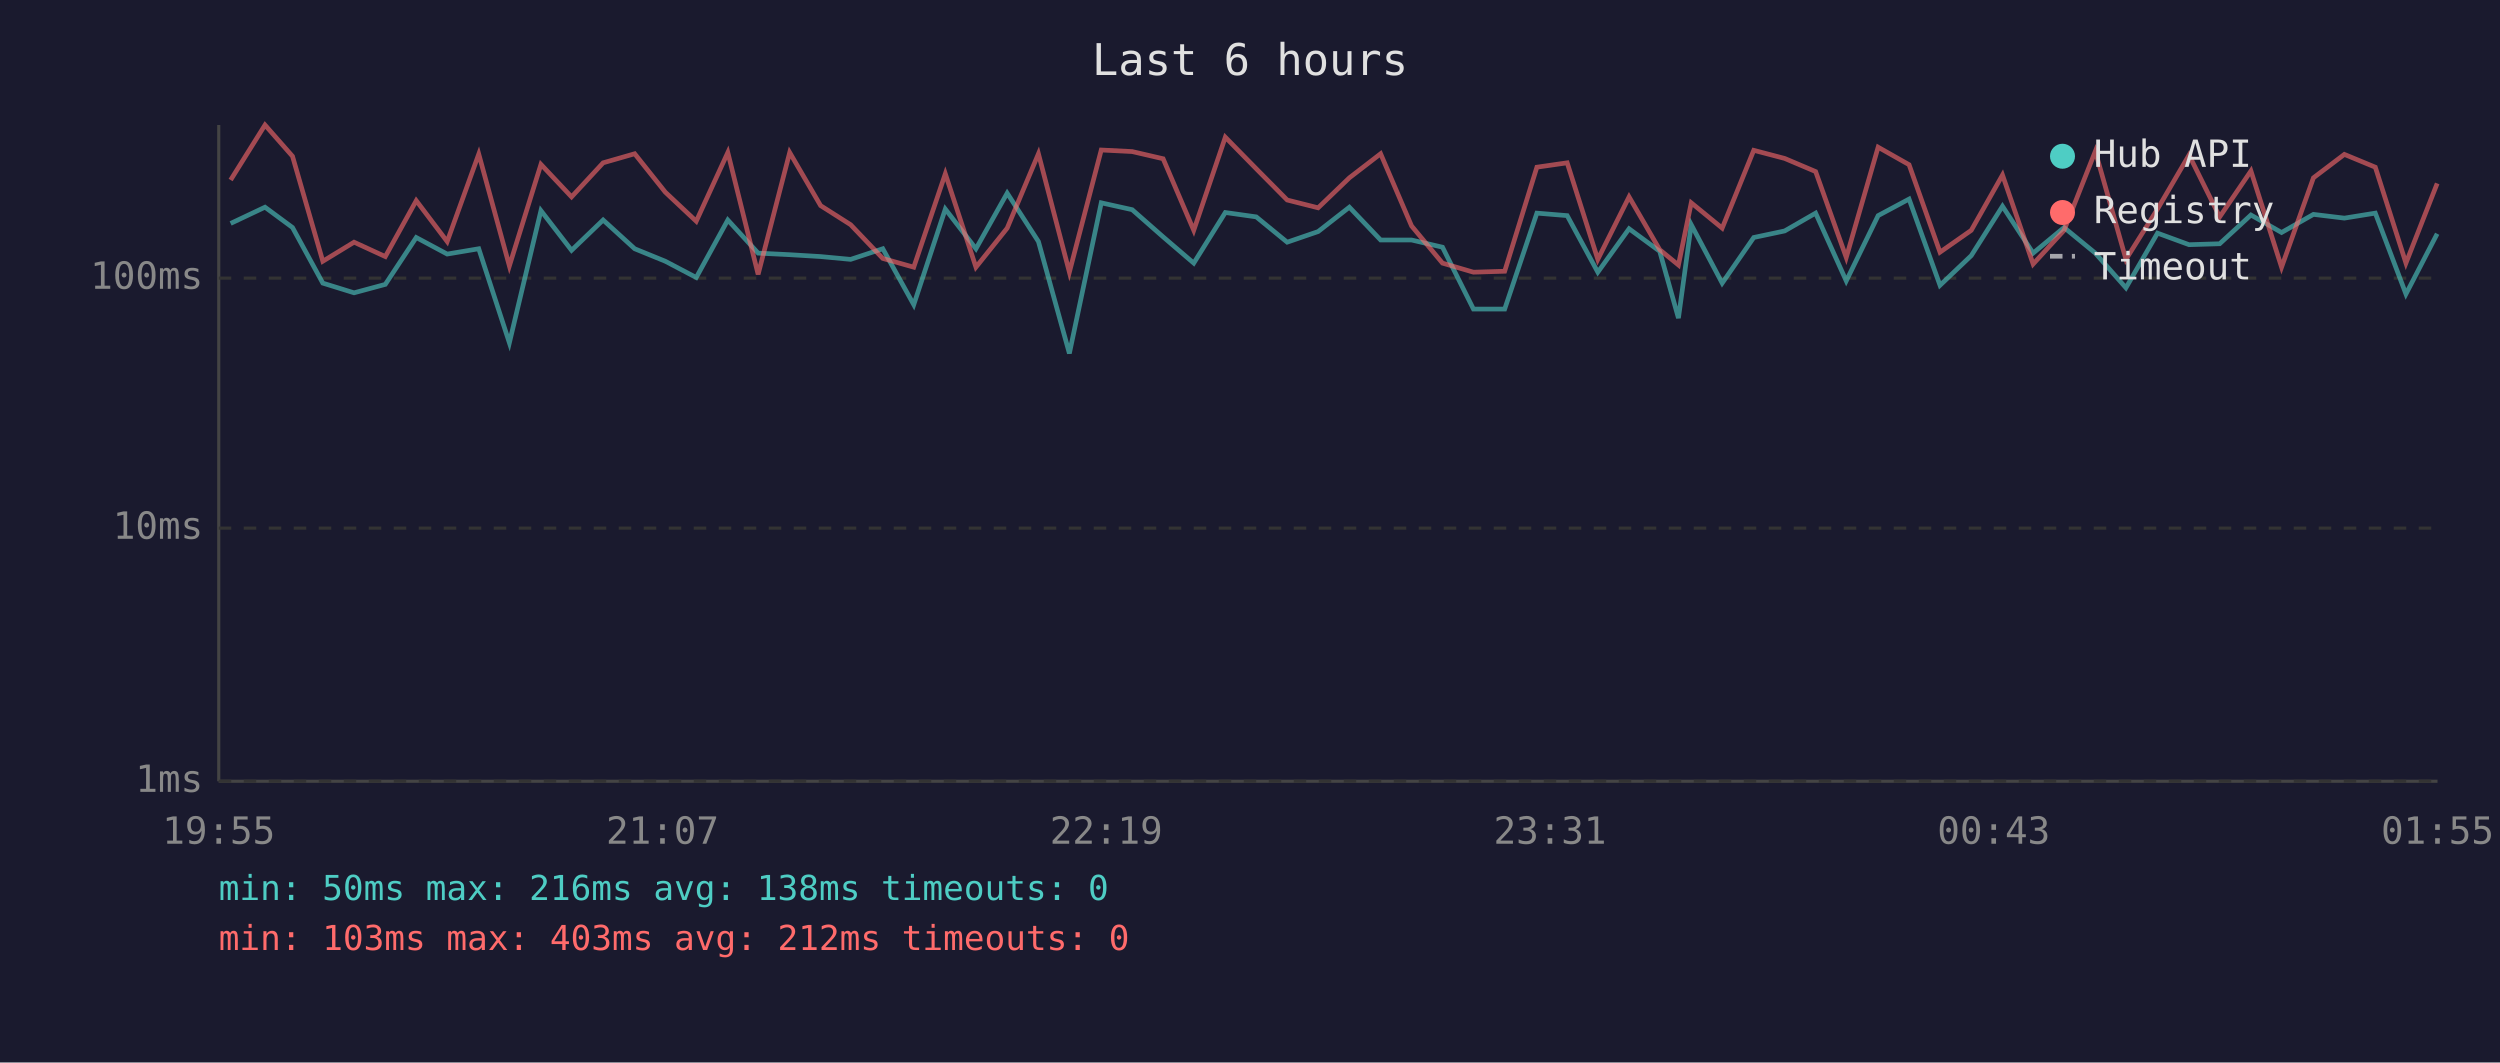
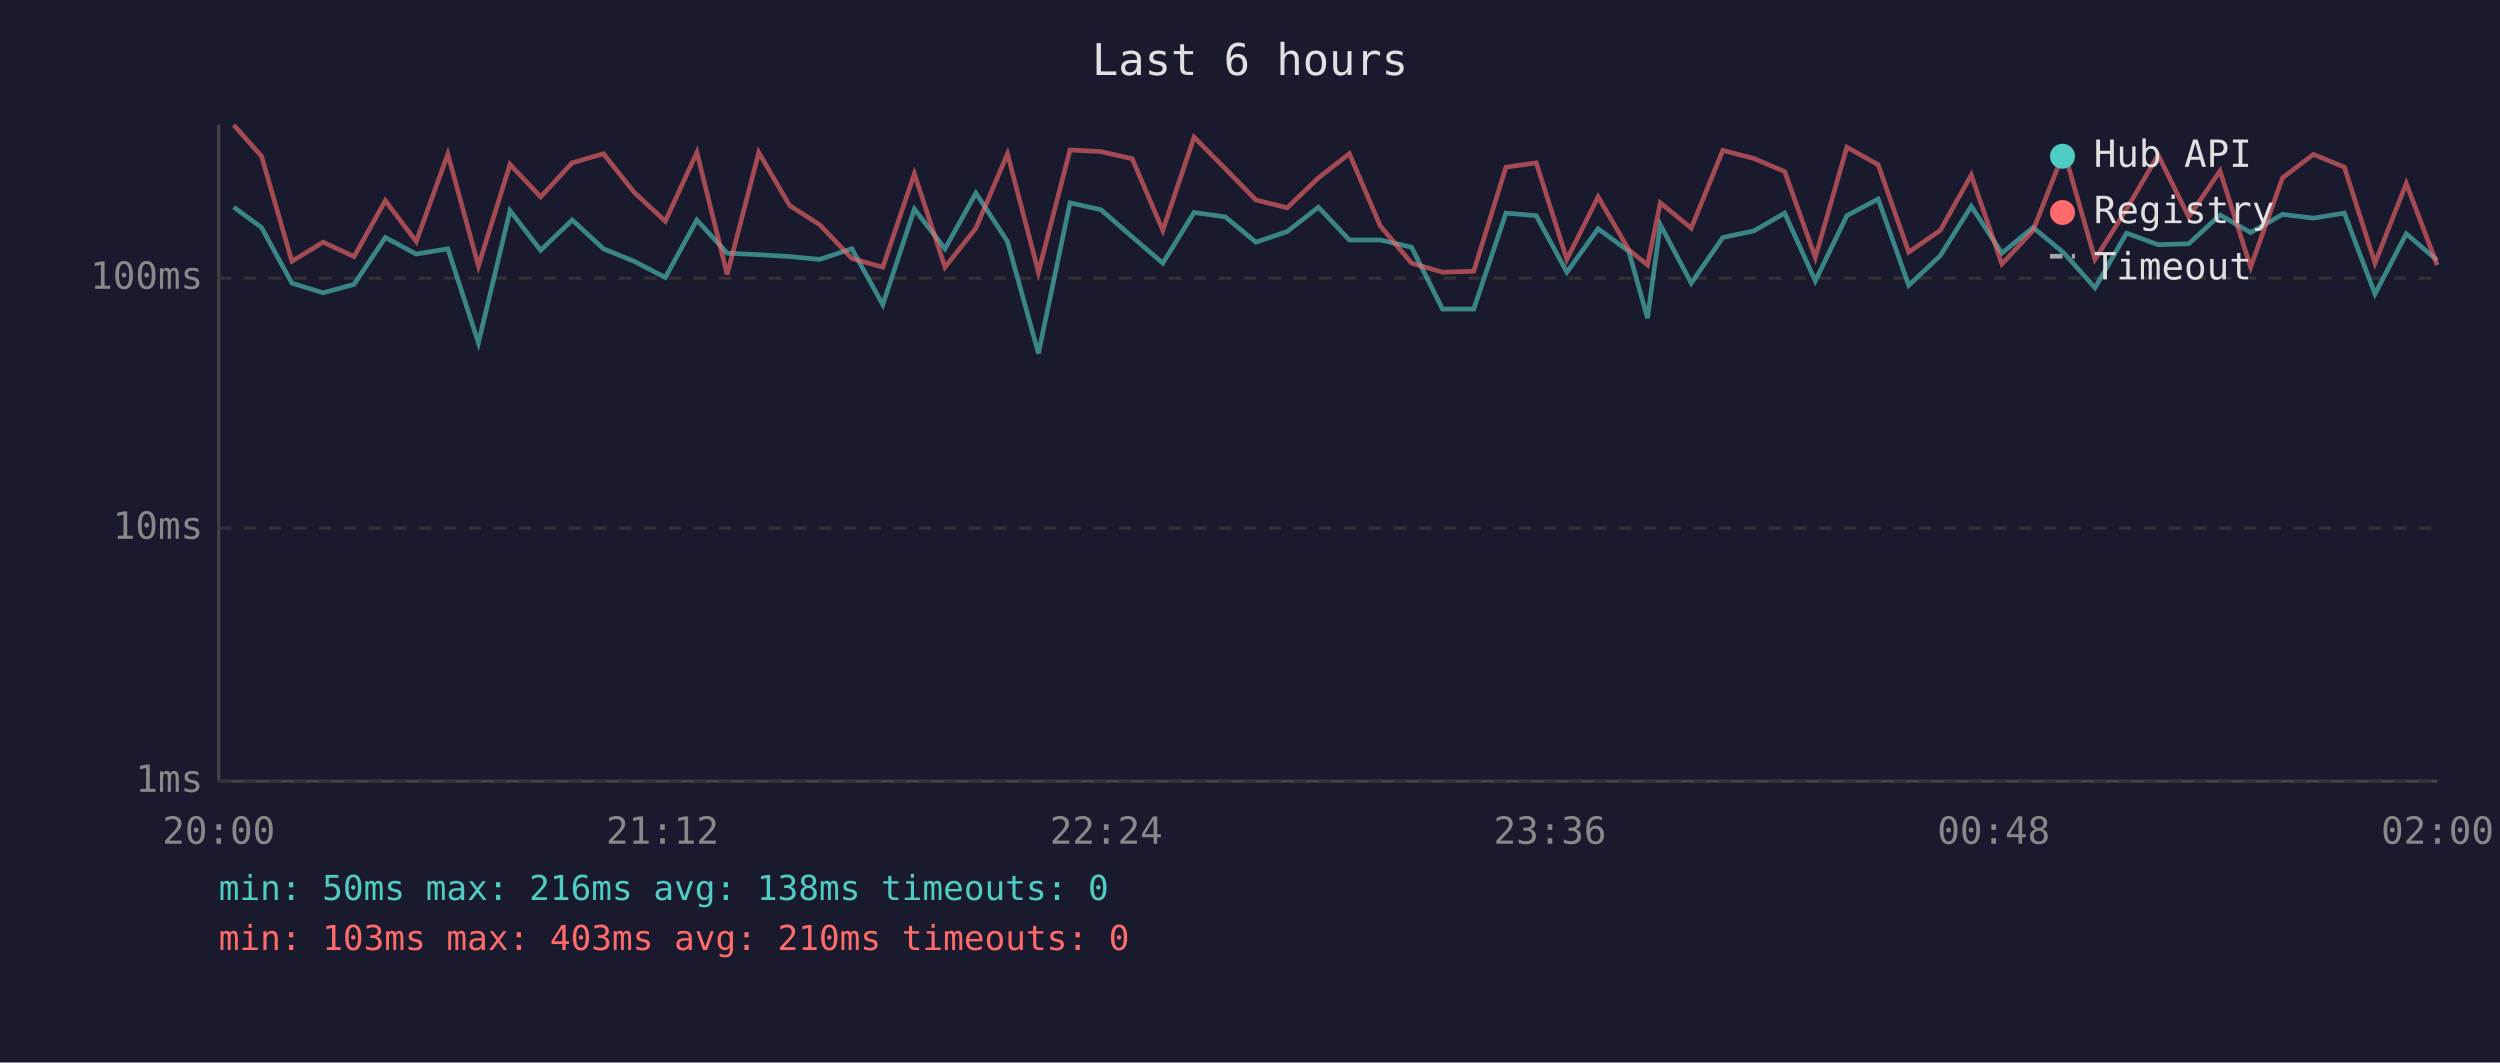
<svg xmlns="http://www.w3.org/2000/svg" viewBox="0 0 800 340" font-family="monospace" font-size="12">
  <rect width="800" height="340" fill="#1a1a2e" />
  <text x="400" y="24" fill="#e0e0e0" font-size="14" text-anchor="middle">Last 6 hours</text>
  <line x1="70" y1="40" x2="70" y2="250" stroke="#444" stroke-width="1" />
  <line x1="70" y1="250" x2="780" y2="250" stroke="#444" stroke-width="1" />
  <line x1="70" y1="250" x2="780" y2="250" stroke="#333" stroke-width="1" stroke-dasharray="4" />
  <text x="65" y="250" fill="#888" text-anchor="end" dominant-baseline="middle">1ms</text>
  <line x1="70" y1="169" x2="780" y2="169" stroke="#333" stroke-width="1" stroke-dasharray="4" />
  <text x="65" y="169" fill="#888" text-anchor="end" dominant-baseline="middle">10ms</text>
  <line x1="70" y1="89" x2="780" y2="89" stroke="#333" stroke-width="1" stroke-dasharray="4" />
  <text x="65" y="89" fill="#888" text-anchor="end" dominant-baseline="middle">100ms</text>
-   <text x="70" y="270" fill="#888" text-anchor="middle">19:55</text>
-   <text x="212" y="270" fill="#888" text-anchor="middle">21:07</text>
-   <text x="354" y="270" fill="#888" text-anchor="middle">22:19</text>
-   <text x="496" y="270" fill="#888" text-anchor="middle">23:31</text>
-   <text x="638" y="270" fill="#888" text-anchor="middle">00:43</text>
-   <text x="780" y="270" fill="#888" text-anchor="middle">01:55</text>
-   <polyline points="73.8,71.5 84.8,66.3 93.6,72.8 103.3,90.6 113.3,93.7 123.3,91.0 133.2,76.0 143.1,81.3 153.2,79.6 163.0,109.7 173.1,67.4 182.9,80.1 193.0,70.4 203.1,79.6 212.9,83.6 222.8,88.8 232.9,70.4 242.6,81.0 252.7,81.5 262.6,82.1 272.2,83.0 282.5,79.6 292.4,97.5 302.5,66.9 312.3,79.6 322.3,61.8 332.3,77.3 342.2,113.1 352.4,64.9 362.3,67.1 372.2,75.8 382.0,84.2 392.1,68.0 402.0,69.4 411.9,77.5 421.8,74.1 431.8,66.3 441.8,76.8 451.7,76.8 461.6,79.1 471.5,98.9 481.5,98.9 491.8,68.2 501.5,69.0 511.3,87.1 521.3,73.2 531.1,80.4 537.1,101.8 541.2,71.9 551.1,90.6 561.2,76.0 571.1,73.9 581.0,68.2 590.8,89.9 601.0,69.0 610.9,63.7 620.8,91.3 630.8,81.8 640.8,66.0 650.6,81.0 660.5,72.8 670.5,81.0 680.3,92.1 690.4,74.6 700.5,78.3 710.3,78.0 720.3,68.8 730.1,74.4 740.3,68.6 750.2,69.8 760.1,68.2 769.9,94.1 779.9,74.8" fill="none" stroke="#4ecdc4" stroke-width="1.5" opacity="0.6" />
-   <polyline points="73.8,57.6 84.8,40.0 93.6,50.0 103.3,83.6 113.3,77.5 123.3,82.1 133.2,64.2 143.1,77.3 153.2,49.3 163.0,85.1 173.1,52.6 182.9,63.0 193.0,52.1 203.1,49.2 212.9,61.5 222.8,70.8 232.9,48.8 242.6,87.8 252.7,48.8 262.6,65.8 272.2,71.9 282.5,82.7 292.4,85.5 302.5,55.6 312.3,85.5 322.3,73.0 332.3,49.2 342.2,87.1 352.4,48.0 362.3,48.5 372.2,50.8 382.0,73.7 392.1,43.9 402.0,54.0 411.9,64.0 421.8,66.5 431.8,56.9 441.8,49.2 451.7,72.3 461.6,84.2 471.5,87.1 481.5,86.8 491.8,53.5 501.5,52.1 511.3,83.0 521.3,63.0 531.1,79.9 537.1,84.8 541.2,64.9 551.1,73.0 561.2,48.1 571.1,50.7 581.0,54.9 590.8,82.4 601.0,47.1 610.9,52.7 620.8,80.7 630.8,73.7 640.8,56.0 650.6,84.5 660.5,73.7 670.5,48.4 680.3,83.0 690.4,66.9 700.5,49.6 710.3,69.4 720.3,54.7 730.1,85.5 740.3,56.9 750.2,49.4 760.1,53.5 769.9,84.2 779.9,58.7" fill="none" stroke="#ff6b6b" stroke-width="1.5" opacity="0.6" />
+   <text x="70" y="270" fill="#888" text-anchor="middle">20:00</text>
+   <text x="212" y="270" fill="#888" text-anchor="middle">21:12</text>
+   <text x="354" y="270" fill="#888" text-anchor="middle">22:24</text>
+   <text x="496" y="270" fill="#888" text-anchor="middle">23:36</text>
+   <text x="638" y="270" fill="#888" text-anchor="middle">00:48</text>
+   <text x="780" y="270" fill="#888" text-anchor="middle">02:00</text>
+   <polyline points="74.8,66.3 83.7,72.8 93.4,90.6 103.4,93.7 113.3,91.0 123.3,76.0 133.2,81.3 143.3,79.6 153.1,109.7 163.2,67.4 173.0,80.1 183.1,70.4 193.1,79.6 202.9,83.6 212.9,88.8 223.0,70.4 232.7,81.0 242.8,81.5 252.7,82.1 262.3,83.0 272.6,79.6 282.5,97.5 292.6,66.9 302.4,79.6 312.3,61.8 322.4,77.3 332.3,113.1 342.4,64.9 352.3,67.1 362.3,75.8 372.1,84.2 382.1,68.0 392.1,69.4 401.9,77.5 411.9,74.1 421.9,66.3 431.8,76.8 441.7,76.8 451.7,79.1 461.6,98.9 471.6,98.9 481.9,68.2 491.6,69.0 501.4,87.1 511.4,73.2 521.2,80.4 527.2,101.8 531.3,71.9 541.2,90.6 551.3,76.0 561.2,73.9 571.1,68.2 580.9,89.9 591.0,69.0 601.0,63.7 610.8,91.3 620.9,81.8 630.8,66.0 640.6,81.0 650.6,72.8 660.5,81.0 670.4,92.1 680.5,74.6 690.6,78.3 700.4,78.0 710.4,68.8 720.2,74.4 730.4,68.6 740.3,69.8 750.2,68.2 760.0,94.1 770.0,74.8 779.9,83.3" fill="none" stroke="#4ecdc4" stroke-width="1.5" opacity="0.6" />
+   <polyline points="74.8,40.0 83.7,50.0 93.4,83.6 103.4,77.5 113.3,82.1 123.3,64.2 133.2,77.3 143.3,49.3 153.1,85.1 163.2,52.6 173.0,63.0 183.1,52.1 193.1,49.2 202.9,61.5 212.9,70.8 223.0,48.8 232.7,87.8 242.8,48.8 252.7,65.8 262.3,71.9 272.6,82.7 282.5,85.5 292.6,55.6 302.4,85.5 312.3,73.0 322.4,49.2 332.3,87.1 342.4,48.0 352.3,48.5 362.3,50.8 372.1,73.7 382.1,43.9 392.1,54.0 401.9,64.0 411.9,66.5 421.9,56.9 431.8,49.2 441.7,72.3 451.7,84.2 461.6,87.1 471.6,86.8 481.9,53.5 491.6,52.1 501.4,83.0 511.4,63.0 521.2,79.9 527.2,84.8 531.3,64.9 541.2,73.0 551.3,48.1 561.2,50.7 571.1,54.9 580.9,82.4 591.0,47.1 601.0,52.7 610.8,80.7 620.9,73.7 630.8,56.0 640.6,84.5 650.6,73.7 660.5,48.4 670.4,83.0 680.5,66.9 690.6,49.6 700.4,69.4 710.4,54.7 720.2,85.5 730.4,56.9 740.3,49.4 750.2,53.5 760.0,84.2 770.0,58.7 779.9,84.8" fill="none" stroke="#ff6b6b" stroke-width="1.5" opacity="0.6" />
  <circle cx="660" cy="50" r="4" fill="#4ecdc4" />
  <text x="670" y="50" fill="#e0e0e0" dominant-baseline="middle">Hub API</text>
  <circle cx="660" cy="68" r="4" fill="#ff6b6b" />
  <text x="670" y="68" fill="#e0e0e0" dominant-baseline="middle">Registry</text>
  <line x1="656" y1="82" x2="664" y2="82" stroke="#e0e0e0" stroke-width="1.5" stroke-dasharray="4,3" opacity="0.7" />
  <text x="670" y="86" fill="#e0e0e0" dominant-baseline="middle">Timeout</text>
  <text x="70" y="288" fill="#4ecdc4" font-size="11">min: 50ms  max: 216ms  avg: 138ms  timeouts: 0</text>
-   <text x="70" y="304" fill="#ff6b6b" font-size="11">min: 103ms  max: 403ms  avg: 212ms  timeouts: 0</text>
+   <text x="70" y="304" fill="#ff6b6b" font-size="11">min: 103ms  max: 403ms  avg: 210ms  timeouts: 0</text>
</svg>
